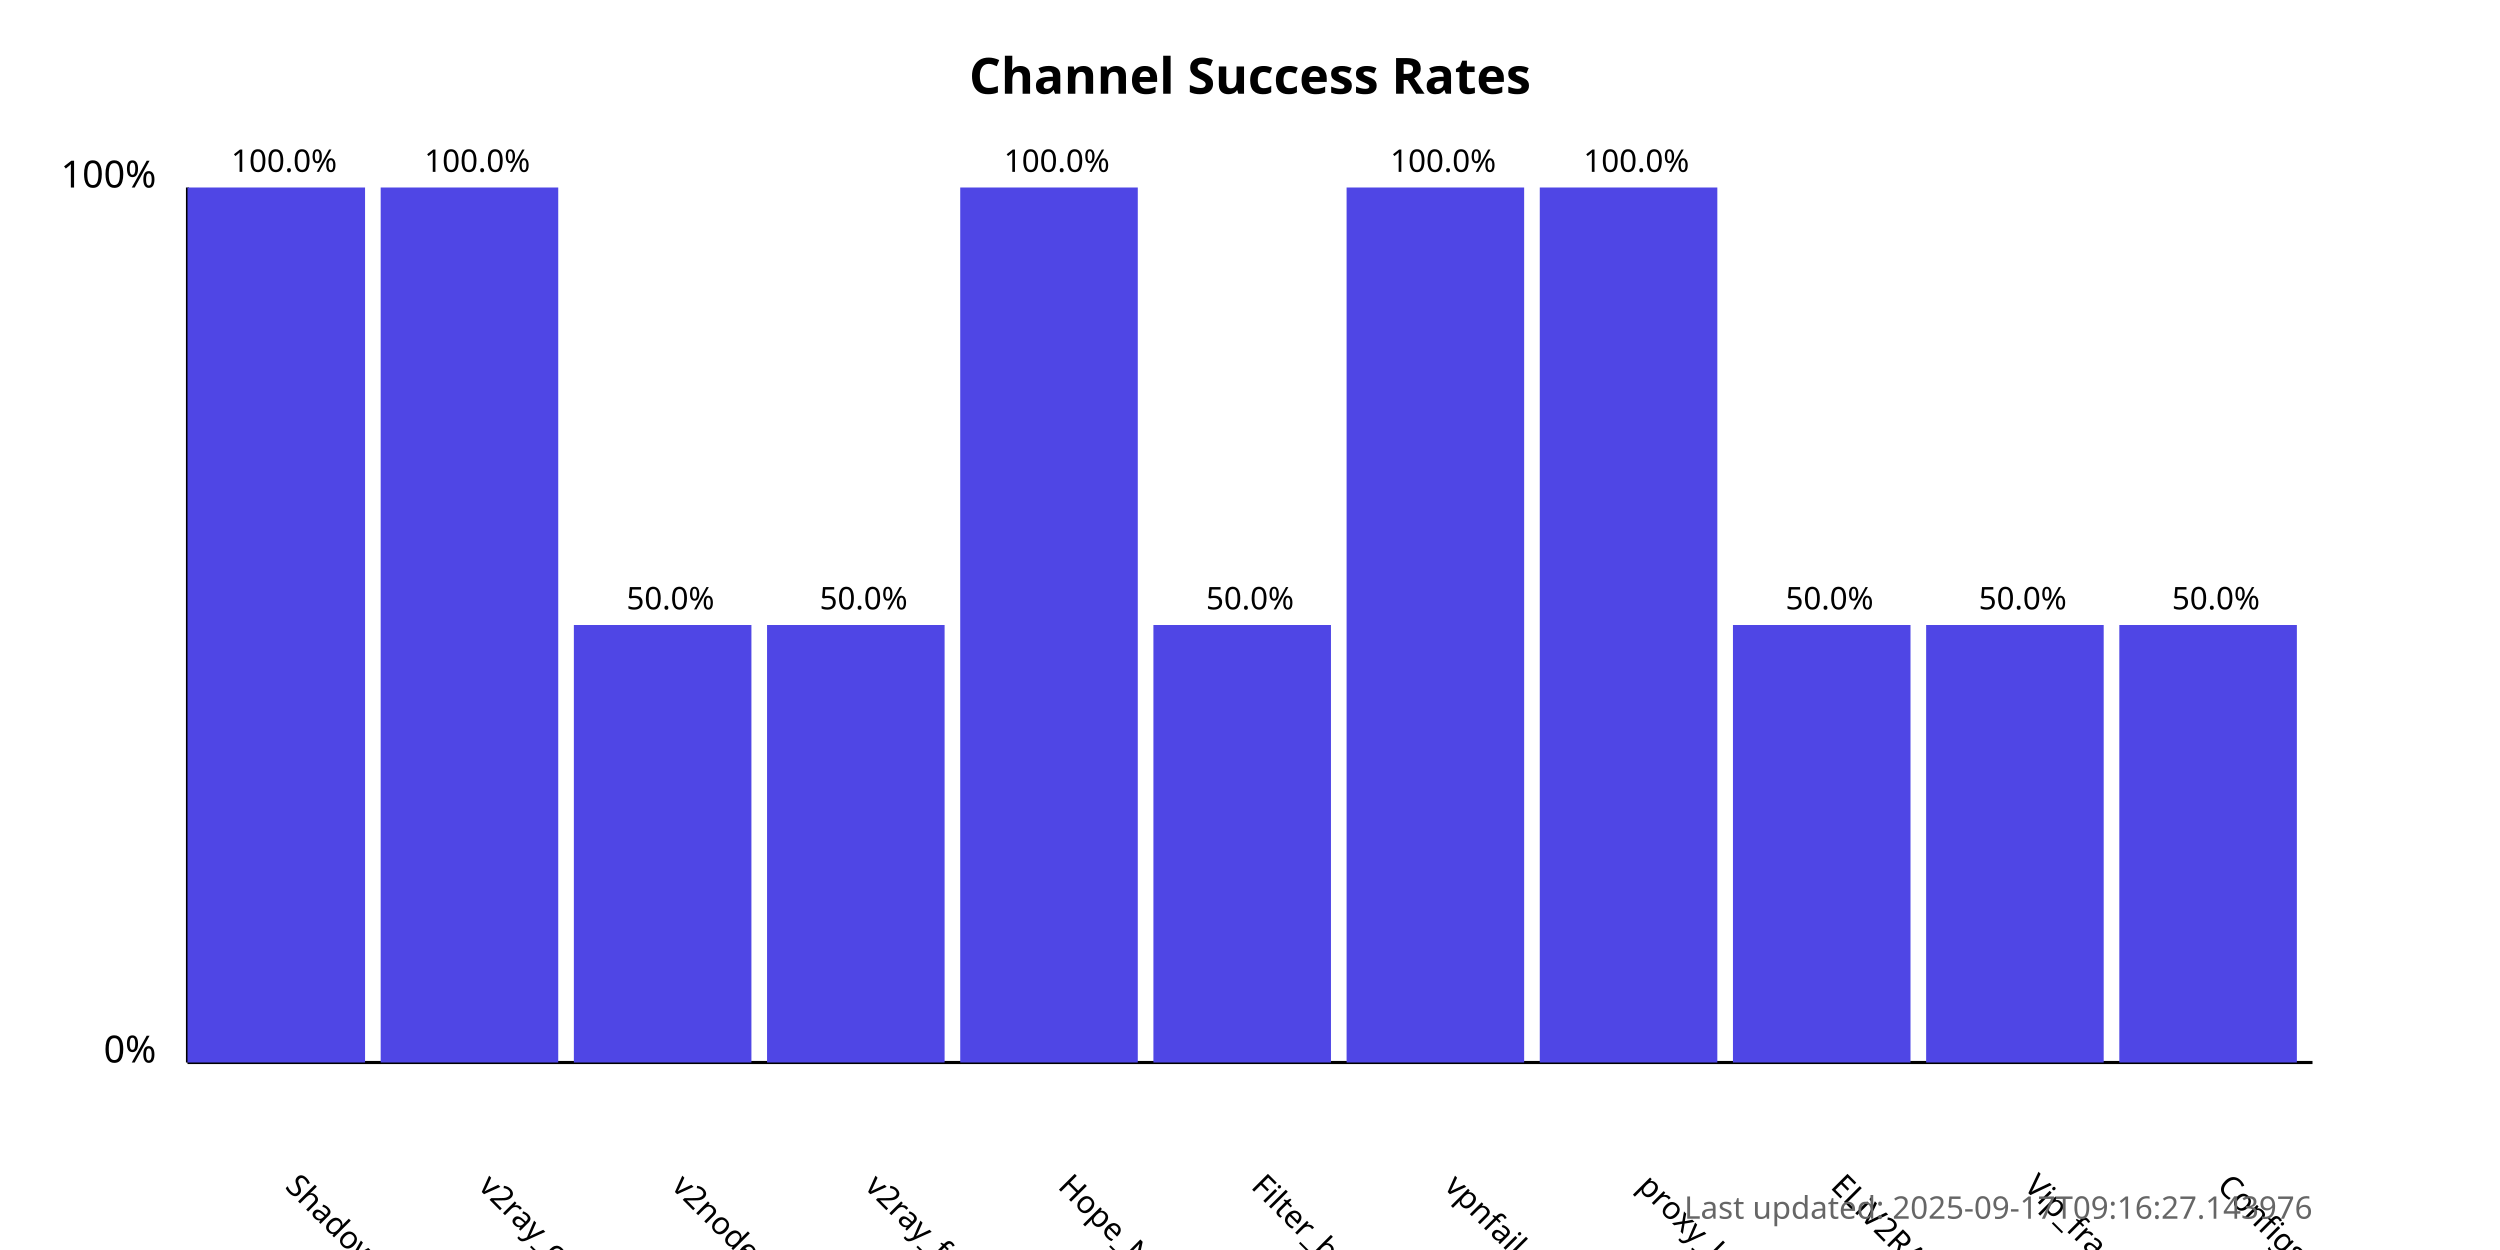
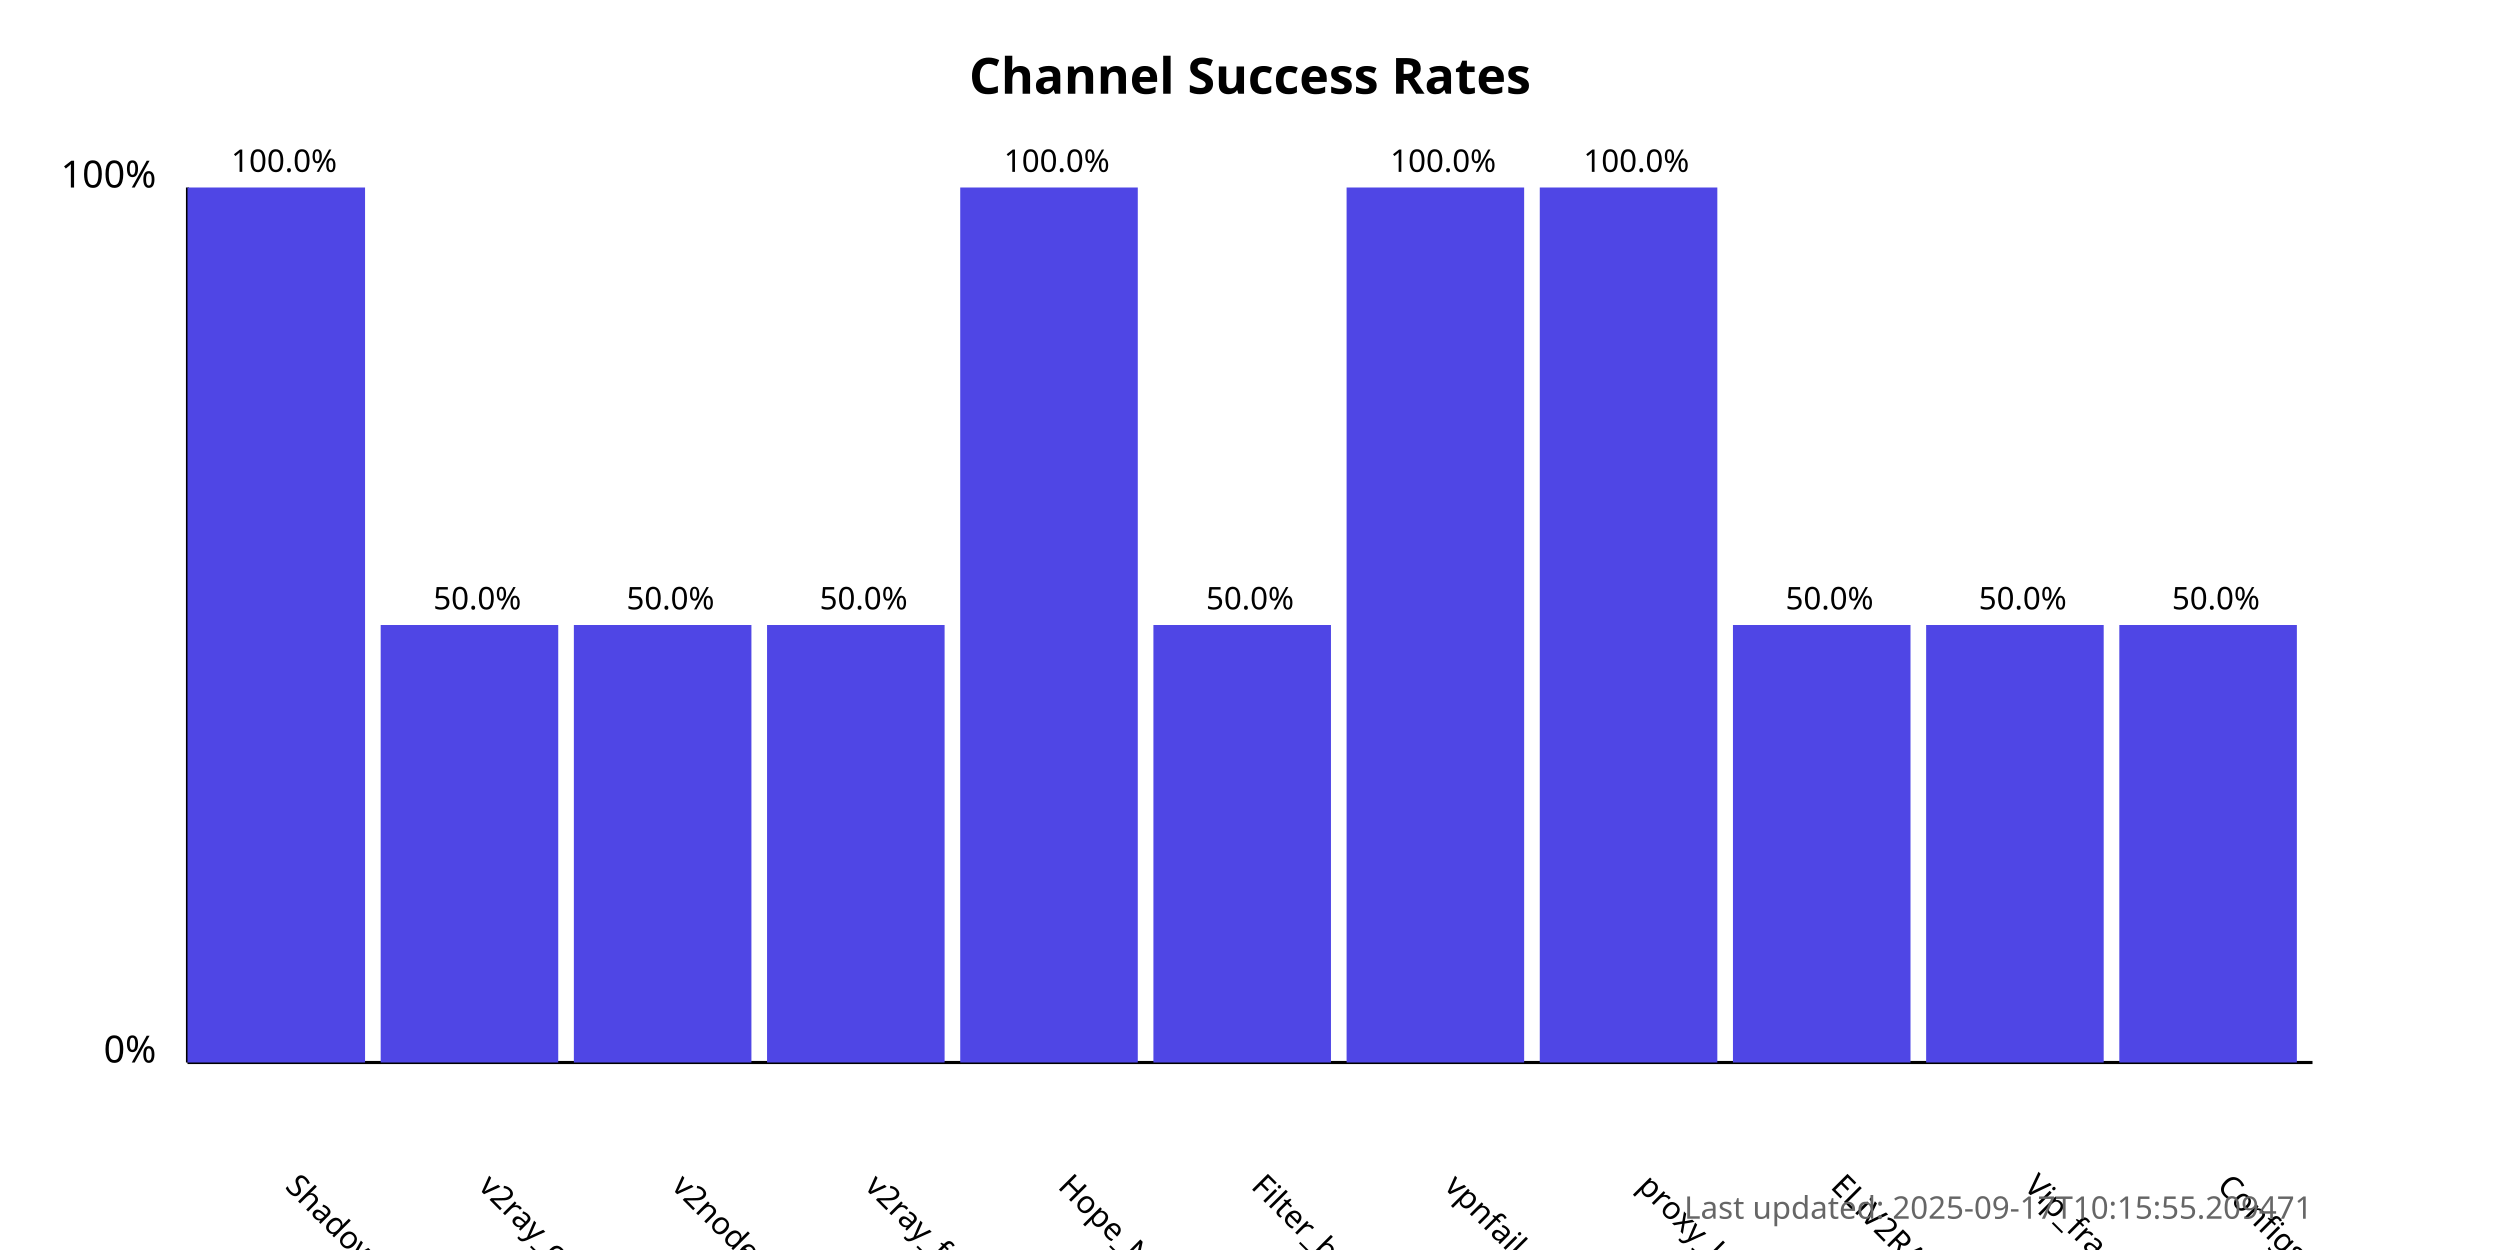
<svg xmlns="http://www.w3.org/2000/svg" width="800" height="400">
  <style>
            .chart-title { font: bold 16px sans-serif; }
            .axis-label { font: 12px sans-serif; }
            .tick-label { font: 10px sans-serif; }
            .bar { fill: #4f46e5; }
            .bar:hover { fill: #6366f1; }
            .timestamp { font: 10px sans-serif; fill: #666; }
        </style>
  <text x="400.0" y="30" text-anchor="middle" class="chart-title">
            Channel Success Rates
        </text>
  <line x1="60" y1="340" x2="60" y2="60" stroke="black" stroke-width="1" />
  <line x1="60" y1="340" x2="740" y2="340" stroke="black" stroke-width="1" />
  <text x="50" y="340" text-anchor="end" class="axis-label">0%</text>
  <text x="50" y="60" text-anchor="end" class="axis-label">100%</text>
  <g>
    <rect x="60" y="60.0" width="56.818" height="280.0" class="bar" />
    <text x="90.909" y="380" transform="rotate(45, 90.90909, 380)" text-anchor="start" class="tick-label">
                ShadowProxy66
            </text>
    <text x="90.909" y="55.0" text-anchor="middle" class="tick-label">
                100.0%
            </text>
  </g>
  <g>
-     <rect x="121.818" y="60.0" width="56.818" height="280.0" class="bar" />
+     <rect x="121.818" y="200.0" width="56.818" height="140.0" class="bar" />
    <text x="152.727" y="380" transform="rotate(45, 152.7273, 380)" text-anchor="start" class="tick-label">
                v2ray_configs_pool
            </text>
-     <text x="152.727" y="55.0" text-anchor="middle" class="tick-label">
-                 100.0%
+     <text x="152.727" y="195.0" text-anchor="middle" class="tick-label">
+                 50.0%
            </text>
  </g>
  <g>
    <rect x="183.636" y="200.0" width="56.818" height="140.0" class="bar" />
    <text x="214.545" y="380" transform="rotate(45, 214.5455, 380)" text-anchor="start" class="tick-label">
                v2nodes
            </text>
    <text x="214.545" y="195.0" text-anchor="middle" class="tick-label">
                50.0%
            </text>
  </g>
  <g>
    <rect x="245.455" y="200.0" width="56.818" height="140.0" class="bar" />
    <text x="276.364" y="380" transform="rotate(45, 276.3636, 380)" text-anchor="start" class="tick-label">
                v2ray_free_conf
            </text>
    <text x="276.364" y="195.0" text-anchor="middle" class="tick-label">
                50.0%
            </text>
  </g>
  <g>
    <rect x="307.273" y="60.0" width="56.818" height="280.0" class="bar" />
    <text x="338.182" y="380" transform="rotate(45, 338.1818, 380)" text-anchor="start" class="tick-label">
                Hope_Net
            </text>
    <text x="338.182" y="55.0" text-anchor="middle" class="tick-label">
                100.0%
            </text>
  </g>
  <g>
    <rect x="369.091" y="200.0" width="56.818" height="140.0" class="bar" />
    <text x="400.0" y="380" transform="rotate(45, 400.0, 380)" text-anchor="start" class="tick-label">
                Filter_breaker
            </text>
    <text x="400.0" y="195.0" text-anchor="middle" class="tick-label">
                50.0%
            </text>
  </g>
  <g>
    <rect x="430.909" y="60.0" width="56.818" height="280.0" class="bar" />
    <text x="461.818" y="380" transform="rotate(45, 461.8182, 380)" text-anchor="start" class="tick-label">
                vpnfail_vless
            </text>
    <text x="461.818" y="55.0" text-anchor="middle" class="tick-label">
                100.0%
            </text>
  </g>
  <g>
    <rect x="492.727" y="60.0" width="56.818" height="280.0" class="bar" />
    <text x="523.636" y="380" transform="rotate(45, 523.6364, 380)" text-anchor="start" class="tick-label">
                proxy_kafee
            </text>
    <text x="523.636" y="55.0" text-anchor="middle" class="tick-label">
                100.0%
            </text>
  </g>
  <g>
    <rect x="554.545" y="200.0" width="56.818" height="140.0" class="bar" />
    <text x="585.455" y="380" transform="rotate(45, 585.4545, 380)" text-anchor="start" class="tick-label">
                ELiV2RAY
            </text>
    <text x="585.455" y="195.0" text-anchor="middle" class="tick-label">
                50.0%
            </text>
  </g>
  <g>
    <rect x="616.364" y="200.0" width="56.818" height="140.0" class="bar" />
    <text x="647.273" y="380" transform="rotate(45, 647.2727, 380)" text-anchor="start" class="tick-label">
                Vip_fragment_v2ray
            </text>
    <text x="647.273" y="195.0" text-anchor="middle" class="tick-label">
                50.0%
            </text>
  </g>
  <g>
    <rect x="678.182" y="200.0" width="56.818" height="140.0" class="bar" />
    <text x="709.091" y="380" transform="rotate(45, 709.0909, 380)" text-anchor="start" class="tick-label">
                ConfigsHubPlus
            </text>
    <text x="709.091" y="195.0" text-anchor="middle" class="tick-label">
                50.0%
            </text>
  </g>
  <text x="740" y="390" text-anchor="end" class="timestamp">
-             Last updated: 2025-09-17T09:16:27.143976
+             Last updated: 2025-09-17T10:15:55.209471
        </text>
</svg>
